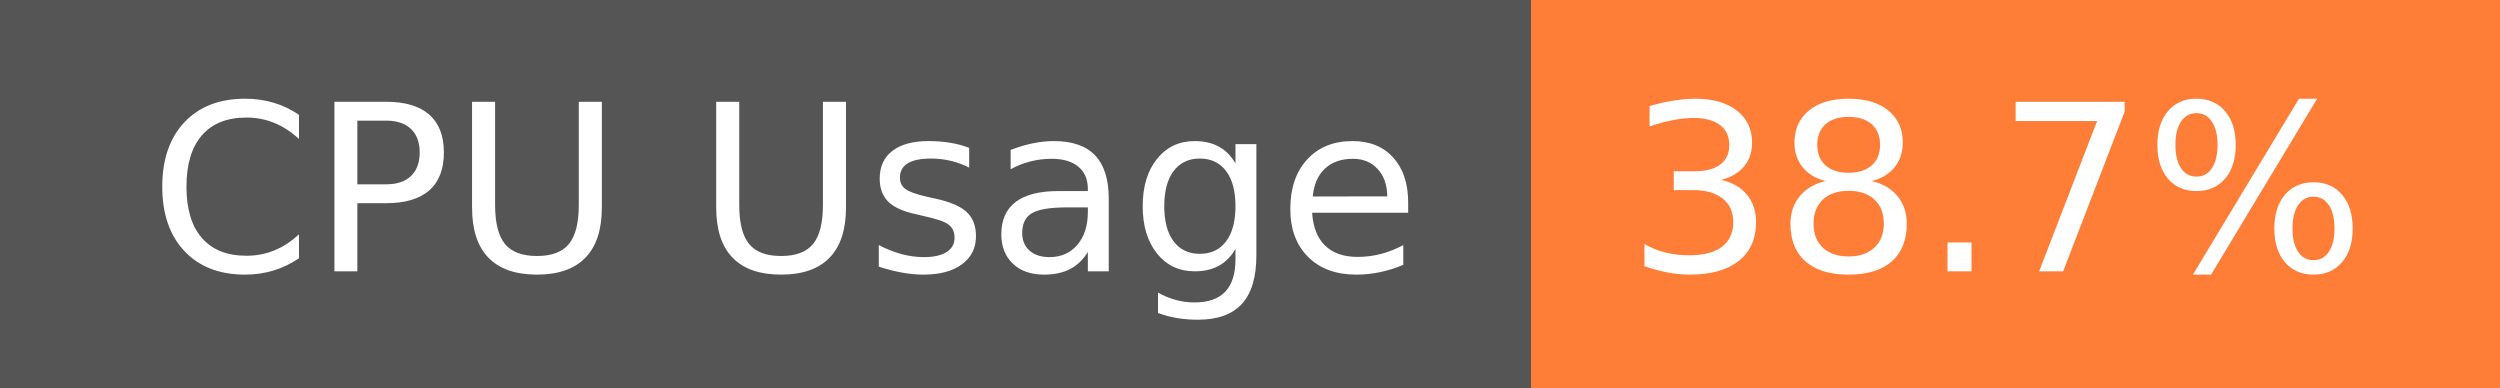
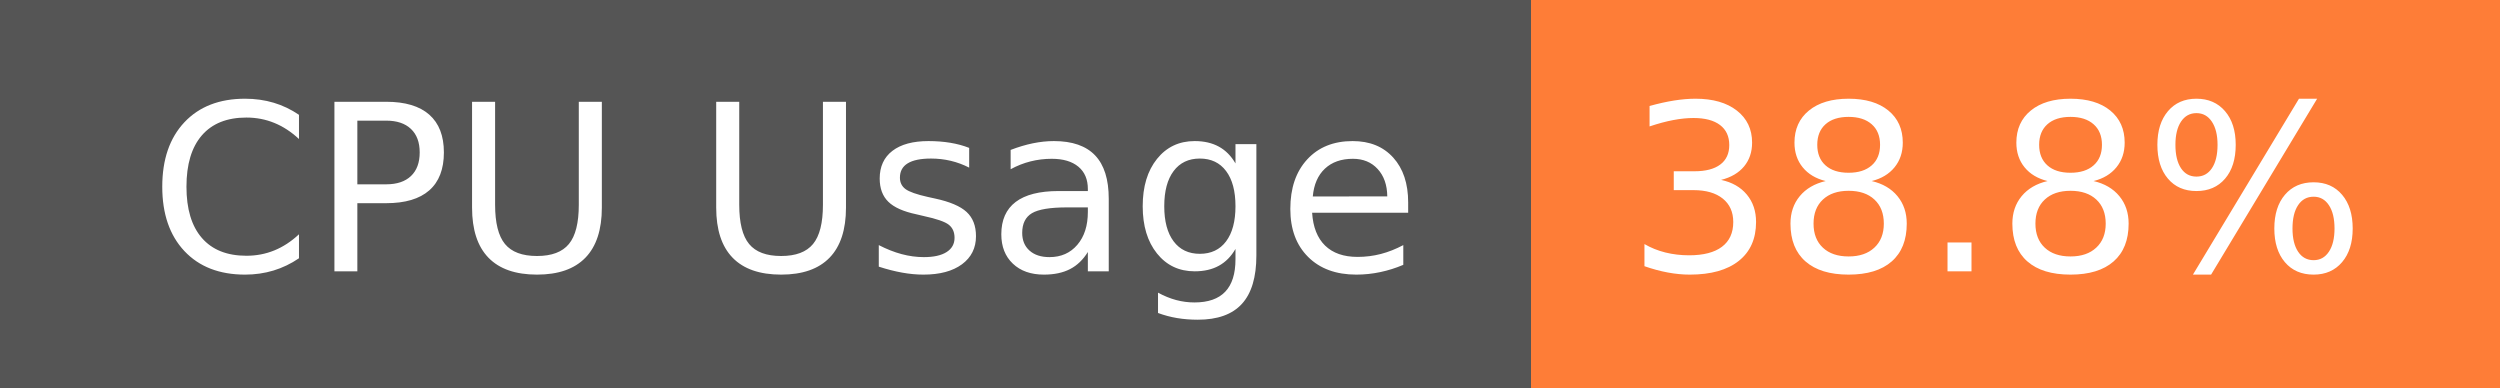
- <svg xmlns="http://www.w3.org/2000/svg" width="129" height="20" role="img" aria-label="CPU Usage: 38.7%">
+ <svg xmlns="http://www.w3.org/2000/svg" width="129" height="20" role="img" aria-label="CPU Usage: 38.8%">
  <g shape-rendering="crispEdges">
    <rect width="79" height="20" fill="#555" />
    <rect x="79" width="50" height="20" fill="#fe7d37" />
  </g>
  <g fill="#fff" text-anchor="middle" font-family="Verdana,Geneva,DejaVu Sans,sans-serif" text-rendering="geometricPrecision" font-size="120">
    <text x="405" y="140" transform="scale(.1)" fill="#fff" textLength="665">CPU Usage</text>
-     <text x="1030" y="140" transform="scale(.1)" fill="#fff" textLength="390">38.7%</text>
+     <text x="1030" y="140" transform="scale(.1)" fill="#fff" textLength="390">38.8%</text>
  </g>
</svg>
